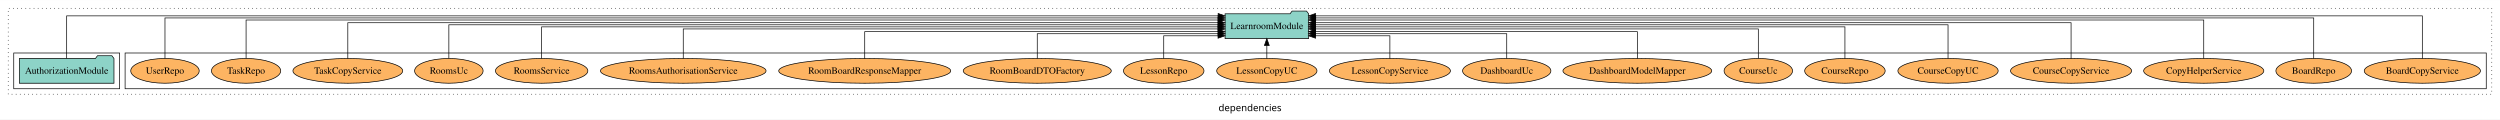
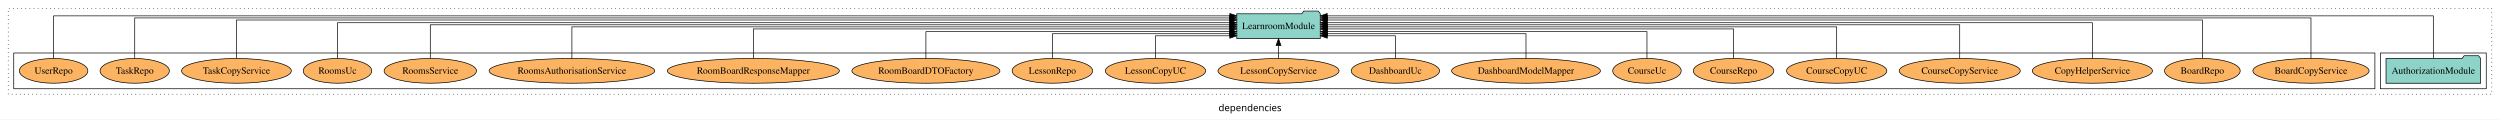
<svg xmlns="http://www.w3.org/2000/svg" width="3637pt" height="174pt" viewBox="0.00 0.00 3637.00 173.80">
  <g id="graph0" class="graph" transform="scale(1 1) rotate(0) translate(4 169.8)">
    <polygon fill="white" stroke="transparent" points="-4,4 -4,-169.8 3633,-169.8 3633,4 -4,4" />
    <text text-anchor="middle" x="1814.5" y="-8.2" font-family="sans-serif" font-size="14.00">dependencies</text>
    <g id="clust1" class="cluster">
      <polygon fill="none" stroke="black" stroke-dasharray="1,5" points="8,-32.8 8,-157.8 3621,-157.8 3621,-32.8 8,-32.8" />
    </g>
+     <g id="clust3" class="cluster">
+       <polygon fill="none" stroke="black" points="3459,-40.8 3459,-92.8 3613,-92.8 3613,-40.8 3459,-40.8" />
+     </g>
    <g id="clust6" class="cluster">
-       <polygon fill="none" stroke="black" points="178,-40.8 178,-92.8 3613,-92.8 3613,-40.8 178,-40.8" />
-     </g>
-     <g id="clust3" class="cluster">
-       <polygon fill="none" stroke="black" points="16,-40.8 16,-92.8 170,-92.8 170,-40.8 16,-40.8" />
+       <polygon fill="none" stroke="black" points="16,-40.8 16,-92.8 3451,-92.8 3451,-40.8 16,-40.8" />
    </g>
    <g id="node1" class="node">
-       <polygon fill="#8dd3c7" stroke="black" points="161.81,-84.8 158.81,-88.8 137.81,-88.8 134.81,-84.8 24.19,-84.8 24.19,-48.8 161.81,-48.8 161.81,-84.8" />
-       <text text-anchor="middle" x="93" y="-62.6" font-family="Times,serif" font-size="14.00">AuthorizationModule</text>
+       <polygon fill="#8dd3c7" stroke="black" points="3604.81,-84.8 3601.81,-88.8 3580.81,-88.8 3577.81,-84.8 3467.19,-84.8 3467.19,-48.8 3604.81,-48.8 3604.81,-84.8" />
+       <text text-anchor="middle" x="3536" y="-62.6" font-family="Times,serif" font-size="14.00">AuthorizationModule</text>
    </g>
    <g id="node2" class="node">
-       <polygon fill="#8dd3c7" stroke="black" points="1899.75,-149.8 1896.75,-153.8 1875.75,-153.8 1872.75,-149.8 1778.25,-149.8 1778.25,-113.8 1899.75,-113.8 1899.75,-149.8" />
-       <text text-anchor="middle" x="1839" y="-127.6" font-family="Times,serif" font-size="14.00">LearnroomModule</text>
+       <polygon fill="#8dd3c7" stroke="black" points="1916.75,-149.8 1913.75,-153.8 1892.75,-153.8 1889.75,-149.8 1795.25,-149.8 1795.25,-113.8 1916.75,-113.8 1916.75,-149.8" />
+       <text text-anchor="middle" x="1856" y="-127.6" font-family="Times,serif" font-size="14.00">LearnroomModule</text>
    </g>
    <g id="edge1" class="edge">
-       <path fill="none" stroke="black" d="M93,-84.95C93,-108.56 93,-146.8 93,-146.8 93,-146.8 1768.14,-146.8 1768.14,-146.8" />
-       <polygon fill="black" stroke="black" points="1768.14,-150.3 1778.14,-146.8 1768.14,-143.3 1768.14,-150.3" />
+       <path fill="none" stroke="black" d="M3536,-84.95C3536,-108.56 3536,-146.8 3536,-146.8 3536,-146.8 1926.78,-146.8 1926.78,-146.8" />
+       <polygon fill="black" stroke="black" points="1926.78,-143.3 1916.78,-146.8 1926.78,-150.3 1926.78,-143.3" />
    </g>
    <g id="node3" class="node">
-       <ellipse fill="#fdb462" stroke="black" cx="3520" cy="-66.8" rx="84.54" ry="18" />
-       <text text-anchor="middle" x="3520" y="-62.6" font-family="Times,serif" font-size="14.00">BoardCopyService</text>
+       <ellipse fill="#fdb462" stroke="black" cx="3358" cy="-66.8" rx="84.54" ry="18" />
+       <text text-anchor="middle" x="3358" y="-62.6" font-family="Times,serif" font-size="14.00">BoardCopyService</text>
    </g>
    <g id="edge2" class="edge">
-       <path fill="none" stroke="black" d="M3520,-84.95C3520,-108.56 3520,-146.8 3520,-146.8 3520,-146.8 1909.82,-146.8 1909.82,-146.8" />
-       <polygon fill="black" stroke="black" points="1909.82,-143.3 1899.82,-146.8 1909.82,-150.3 1909.82,-143.3" />
+       <path fill="none" stroke="black" d="M3358,-85.05C3358,-107.82 3358,-143.8 3358,-143.8 3358,-143.8 1927.21,-143.8 1927.21,-143.8" />
+       <polygon fill="black" stroke="black" points="1927.21,-140.3 1917.21,-143.8 1927.21,-147.3 1927.21,-140.3" />
    </g>
    <g id="node4" class="node">
-       <ellipse fill="#fdb462" stroke="black" cx="3362" cy="-66.8" rx="55.04" ry="18" />
-       <text text-anchor="middle" x="3362" y="-62.6" font-family="Times,serif" font-size="14.00">BoardRepo</text>
+       <ellipse fill="#fdb462" stroke="black" cx="3200" cy="-66.8" rx="55.04" ry="18" />
+       <text text-anchor="middle" x="3200" y="-62.6" font-family="Times,serif" font-size="14.00">BoardRepo</text>
    </g>
    <g id="edge3" class="edge">
-       <path fill="none" stroke="black" d="M3362,-85.05C3362,-107.82 3362,-143.8 3362,-143.8 3362,-143.8 1910.12,-143.8 1910.12,-143.8" />
-       <polygon fill="black" stroke="black" points="1910.12,-140.3 1900.12,-143.8 1910.12,-147.3 1910.12,-140.3" />
+       <path fill="none" stroke="black" d="M3200,-85.09C3200,-107.01 3200,-140.8 3200,-140.8 3200,-140.8 1926.8,-140.8 1926.8,-140.8" />
+       <polygon fill="black" stroke="black" points="1926.8,-137.3 1916.8,-140.8 1926.8,-144.3 1926.8,-137.3" />
    </g>
    <g id="node5" class="node">
-       <ellipse fill="#fdb462" stroke="black" cx="3202" cy="-66.8" rx="87.39" ry="18" />
-       <text text-anchor="middle" x="3202" y="-62.6" font-family="Times,serif" font-size="14.00">CopyHelperService</text>
+       <ellipse fill="#fdb462" stroke="black" cx="3040" cy="-66.8" rx="87.39" ry="18" />
+       <text text-anchor="middle" x="3040" y="-62.6" font-family="Times,serif" font-size="14.00">CopyHelperService</text>
    </g>
    <g id="edge4" class="edge">
-       <path fill="none" stroke="black" d="M3202,-85.09C3202,-107.01 3202,-140.8 3202,-140.8 3202,-140.8 1909.77,-140.8 1909.77,-140.8" />
-       <polygon fill="black" stroke="black" points="1909.77,-137.3 1899.77,-140.8 1909.77,-144.3 1909.77,-137.3" />
+       <path fill="none" stroke="black" d="M3040,-84.83C3040,-105.57 3040,-136.8 3040,-136.8 3040,-136.8 1926.75,-136.8 1926.75,-136.8" />
+       <polygon fill="black" stroke="black" points="1926.75,-133.3 1916.75,-136.8 1926.75,-140.3 1926.75,-133.3" />
    </g>
    <g id="node6" class="node">
-       <ellipse fill="#fdb462" stroke="black" cx="3009" cy="-66.8" rx="88.06" ry="18" />
-       <text text-anchor="middle" x="3009" y="-62.6" font-family="Times,serif" font-size="14.00">CourseCopyService</text>
+       <ellipse fill="#fdb462" stroke="black" cx="2847" cy="-66.8" rx="88.06" ry="18" />
+       <text text-anchor="middle" x="2847" y="-62.6" font-family="Times,serif" font-size="14.00">CourseCopyService</text>
    </g>
    <g id="edge5" class="edge">
-       <path fill="none" stroke="black" d="M3009,-84.83C3009,-105.57 3009,-136.8 3009,-136.8 3009,-136.8 1909.85,-136.8 1909.85,-136.8" />
-       <polygon fill="black" stroke="black" points="1909.85,-133.3 1899.85,-136.8 1909.85,-140.3 1909.85,-133.3" />
+       <path fill="none" stroke="black" d="M2847,-85.11C2847,-104.95 2847,-133.8 2847,-133.8 2847,-133.8 1926.87,-133.8 1926.87,-133.8" />
+       <polygon fill="black" stroke="black" points="1926.87,-130.3 1916.87,-133.8 1926.87,-137.3 1926.87,-130.3" />
    </g>
    <g id="node7" class="node">
-       <ellipse fill="#fdb462" stroke="black" cx="2830" cy="-66.8" rx="72.97" ry="18" />
-       <text text-anchor="middle" x="2830" y="-62.6" font-family="Times,serif" font-size="14.00">CourseCopyUC</text>
+       <ellipse fill="#fdb462" stroke="black" cx="2668" cy="-66.8" rx="72.97" ry="18" />
+       <text text-anchor="middle" x="2668" y="-62.6" font-family="Times,serif" font-size="14.00">CourseCopyUC</text>
    </g>
    <g id="edge6" class="edge">
-       <path fill="none" stroke="black" d="M2830,-85.11C2830,-104.95 2830,-133.8 2830,-133.8 2830,-133.8 1909.87,-133.8 1909.87,-133.8" />
-       <polygon fill="black" stroke="black" points="1909.87,-130.3 1899.87,-133.8 1909.87,-137.3 1909.87,-130.3" />
+       <path fill="none" stroke="black" d="M2668,-84.97C2668,-103.89 2668,-130.8 2668,-130.8 2668,-130.8 1927.03,-130.8 1927.03,-130.8" />
+       <polygon fill="black" stroke="black" points="1927.03,-127.3 1917.03,-130.8 1927.03,-134.3 1927.03,-127.3" />
    </g>
    <g id="node8" class="node">
-       <ellipse fill="#fdb462" stroke="black" cx="2680" cy="-66.8" rx="58.56" ry="18" />
-       <text text-anchor="middle" x="2680" y="-62.6" font-family="Times,serif" font-size="14.00">CourseRepo</text>
+       <ellipse fill="#fdb462" stroke="black" cx="2518" cy="-66.8" rx="58.56" ry="18" />
+       <text text-anchor="middle" x="2518" y="-62.6" font-family="Times,serif" font-size="14.00">CourseRepo</text>
    </g>
    <g id="edge7" class="edge">
-       <path fill="none" stroke="black" d="M2680,-84.97C2680,-103.89 2680,-130.8 2680,-130.8 2680,-130.8 1909.82,-130.8 1909.82,-130.8" />
-       <polygon fill="black" stroke="black" points="1909.82,-127.3 1899.82,-130.8 1909.82,-134.3 1909.82,-127.3" />
+       <path fill="none" stroke="black" d="M2518,-85.1C2518,-103.07 2518,-127.8 2518,-127.8 2518,-127.8 1926.8,-127.8 1926.8,-127.8" />
+       <polygon fill="black" stroke="black" points="1926.8,-124.3 1916.8,-127.8 1926.8,-131.3 1926.8,-124.3" />
    </g>
    <g id="node9" class="node">
-       <ellipse fill="#fdb462" stroke="black" cx="2554" cy="-66.8" rx="49.81" ry="18" />
-       <text text-anchor="middle" x="2554" y="-62.6" font-family="Times,serif" font-size="14.00">CourseUc</text>
+       <ellipse fill="#fdb462" stroke="black" cx="2392" cy="-66.8" rx="49.81" ry="18" />
+       <text text-anchor="middle" x="2392" y="-62.6" font-family="Times,serif" font-size="14.00">CourseUc</text>
    </g>
    <g id="edge8" class="edge">
-       <path fill="none" stroke="black" d="M2554,-85.1C2554,-103.07 2554,-127.8 2554,-127.8 2554,-127.8 1909.96,-127.8 1909.96,-127.8" />
-       <polygon fill="black" stroke="black" points="1909.96,-124.3 1899.96,-127.8 1909.96,-131.3 1909.96,-124.3" />
+       <path fill="none" stroke="black" d="M2392,-84.84C2392,-101.53 2392,-123.8 2392,-123.8 2392,-123.8 1926.96,-123.8 1926.96,-123.8" />
+       <polygon fill="black" stroke="black" points="1926.96,-120.3 1916.96,-123.8 1926.96,-127.3 1926.96,-120.3" />
    </g>
    <g id="node10" class="node">
-       <ellipse fill="#fdb462" stroke="black" cx="2378" cy="-66.8" rx="108.23" ry="18" />
-       <text text-anchor="middle" x="2378" y="-62.6" font-family="Times,serif" font-size="14.00">DashboardModelMapper</text>
+       <ellipse fill="#fdb462" stroke="black" cx="2216" cy="-66.8" rx="108.23" ry="18" />
+       <text text-anchor="middle" x="2216" y="-62.6" font-family="Times,serif" font-size="14.00">DashboardModelMapper</text>
    </g>
    <g id="edge9" class="edge">
-       <path fill="none" stroke="black" d="M2378,-84.84C2378,-101.53 2378,-123.8 2378,-123.8 2378,-123.8 1909.78,-123.8 1909.78,-123.8" />
-       <polygon fill="black" stroke="black" points="1909.78,-120.3 1899.78,-123.8 1909.78,-127.3 1909.78,-120.3" />
+       <path fill="none" stroke="black" d="M2216,-85.08C2216,-100.75 2216,-120.8 2216,-120.8 2216,-120.8 1927.07,-120.8 1927.07,-120.8" />
+       <polygon fill="black" stroke="black" points="1927.07,-117.3 1917.07,-120.8 1927.07,-124.3 1927.07,-117.3" />
    </g>
    <g id="node11" class="node">
-       <ellipse fill="#fdb462" stroke="black" cx="2188" cy="-66.8" rx="64.26" ry="18" />
-       <text text-anchor="middle" x="2188" y="-62.6" font-family="Times,serif" font-size="14.00">DashboardUc</text>
+       <ellipse fill="#fdb462" stroke="black" cx="2026" cy="-66.8" rx="64.26" ry="18" />
+       <text text-anchor="middle" x="2026" y="-62.6" font-family="Times,serif" font-size="14.00">DashboardUc</text>
    </g>
    <g id="edge10" class="edge">
-       <path fill="none" stroke="black" d="M2188,-85.08C2188,-100.75 2188,-120.8 2188,-120.8 2188,-120.8 1909.79,-120.8 1909.79,-120.8" />
-       <polygon fill="black" stroke="black" points="1909.79,-117.3 1899.79,-120.8 1909.79,-124.3 1909.79,-117.3" />
+       <path fill="none" stroke="black" d="M2026,-84.92C2026,-99.58 2026,-117.8 2026,-117.8 2026,-117.8 1926.89,-117.8 1926.89,-117.8" />
+       <polygon fill="black" stroke="black" points="1926.89,-114.3 1916.89,-117.8 1926.89,-121.3 1926.89,-114.3" />
    </g>
    <g id="node12" class="node">
-       <ellipse fill="#fdb462" stroke="black" cx="2018" cy="-66.8" rx="88.06" ry="18" />
-       <text text-anchor="middle" x="2018" y="-62.6" font-family="Times,serif" font-size="14.00">LessonCopyService</text>
+       <ellipse fill="#fdb462" stroke="black" cx="1856" cy="-66.8" rx="88.06" ry="18" />
+       <text text-anchor="middle" x="1856" y="-62.6" font-family="Times,serif" font-size="14.00">LessonCopyService</text>
    </g>
    <g id="edge11" class="edge">
-       <path fill="none" stroke="black" d="M2018,-84.92C2018,-99.58 2018,-117.8 2018,-117.8 2018,-117.8 1909.85,-117.8 1909.85,-117.8" />
-       <polygon fill="black" stroke="black" points="1909.85,-114.3 1899.85,-117.8 1909.85,-121.3 1909.85,-114.3" />
+       <path fill="none" stroke="black" d="M1856,-84.91C1856,-84.91 1856,-103.79 1856,-103.79" />
+       <polygon fill="black" stroke="black" points="1852.5,-103.79 1856,-113.79 1859.5,-103.79 1852.5,-103.79" />
    </g>
    <g id="node13" class="node">
-       <ellipse fill="#fdb462" stroke="black" cx="1839" cy="-66.8" rx="72.97" ry="18" />
-       <text text-anchor="middle" x="1839" y="-62.6" font-family="Times,serif" font-size="14.00">LessonCopyUC</text>
+       <ellipse fill="#fdb462" stroke="black" cx="1677" cy="-66.8" rx="72.97" ry="18" />
+       <text text-anchor="middle" x="1677" y="-62.6" font-family="Times,serif" font-size="14.00">LessonCopyUC</text>
    </g>
    <g id="edge12" class="edge">
-       <path fill="none" stroke="black" d="M1839,-84.91C1839,-84.91 1839,-103.79 1839,-103.79" />
-       <polygon fill="black" stroke="black" points="1835.5,-103.79 1839,-113.79 1842.5,-103.79 1835.5,-103.79" />
+       <path fill="none" stroke="black" d="M1677,-84.92C1677,-99.58 1677,-117.8 1677,-117.8 1677,-117.8 1785.15,-117.8 1785.15,-117.8" />
+       <polygon fill="black" stroke="black" points="1785.15,-121.3 1795.15,-117.8 1785.15,-114.3 1785.15,-121.3" />
    </g>
    <g id="node14" class="node">
-       <ellipse fill="#fdb462" stroke="black" cx="1689" cy="-66.8" rx="58.56" ry="18" />
-       <text text-anchor="middle" x="1689" y="-62.6" font-family="Times,serif" font-size="14.00">LessonRepo</text>
+       <ellipse fill="#fdb462" stroke="black" cx="1527" cy="-66.8" rx="58.56" ry="18" />
+       <text text-anchor="middle" x="1527" y="-62.6" font-family="Times,serif" font-size="14.00">LessonRepo</text>
    </g>
    <g id="edge13" class="edge">
-       <path fill="none" stroke="black" d="M1689,-84.92C1689,-99.58 1689,-117.8 1689,-117.8 1689,-117.8 1767.99,-117.8 1767.99,-117.8" />
-       <polygon fill="black" stroke="black" points="1767.99,-121.3 1777.99,-117.8 1767.99,-114.3 1767.99,-121.3" />
+       <path fill="none" stroke="black" d="M1527,-85.08C1527,-100.75 1527,-120.8 1527,-120.8 1527,-120.8 1784.89,-120.8 1784.89,-120.8" />
+       <polygon fill="black" stroke="black" points="1784.89,-124.3 1794.89,-120.8 1784.89,-117.3 1784.89,-124.3" />
    </g>
    <g id="node15" class="node">
-       <ellipse fill="#fdb462" stroke="black" cx="1505" cy="-66.8" rx="107.68" ry="18" />
-       <text text-anchor="middle" x="1505" y="-62.6" font-family="Times,serif" font-size="14.00">RoomBoardDTOFactory</text>
+       <ellipse fill="#fdb462" stroke="black" cx="1343" cy="-66.8" rx="107.68" ry="18" />
+       <text text-anchor="middle" x="1343" y="-62.6" font-family="Times,serif" font-size="14.00">RoomBoardDTOFactory</text>
    </g>
    <g id="edge14" class="edge">
-       <path fill="none" stroke="black" d="M1505,-85.08C1505,-100.75 1505,-120.8 1505,-120.8 1505,-120.8 1768.13,-120.8 1768.13,-120.8" />
-       <polygon fill="black" stroke="black" points="1768.13,-124.3 1778.13,-120.8 1768.13,-117.3 1768.13,-124.3" />
+       <path fill="none" stroke="black" d="M1343,-84.84C1343,-101.53 1343,-123.8 1343,-123.8 1343,-123.8 1785.14,-123.8 1785.14,-123.8" />
+       <polygon fill="black" stroke="black" points="1785.14,-127.3 1795.14,-123.8 1785.14,-120.3 1785.14,-127.3" />
    </g>
    <g id="node16" class="node">
-       <ellipse fill="#fdb462" stroke="black" cx="1254" cy="-66.8" rx="125.09" ry="18" />
-       <text text-anchor="middle" x="1254" y="-62.6" font-family="Times,serif" font-size="14.00">RoomBoardResponseMapper</text>
+       <ellipse fill="#fdb462" stroke="black" cx="1092" cy="-66.8" rx="125.09" ry="18" />
+       <text text-anchor="middle" x="1092" y="-62.6" font-family="Times,serif" font-size="14.00">RoomBoardResponseMapper</text>
    </g>
    <g id="edge15" class="edge">
-       <path fill="none" stroke="black" d="M1254,-84.84C1254,-101.53 1254,-123.8 1254,-123.8 1254,-123.8 1768.05,-123.8 1768.05,-123.8" />
-       <polygon fill="black" stroke="black" points="1768.05,-127.3 1778.05,-123.8 1768.05,-120.3 1768.05,-127.3" />
+       <path fill="none" stroke="black" d="M1092,-85.1C1092,-103.07 1092,-127.8 1092,-127.8 1092,-127.8 1785.09,-127.8 1785.09,-127.8" />
+       <polygon fill="black" stroke="black" points="1785.09,-131.3 1795.09,-127.8 1785.09,-124.3 1785.09,-131.3" />
    </g>
    <g id="node17" class="node">
-       <ellipse fill="#fdb462" stroke="black" cx="990" cy="-66.8" rx="120.44" ry="18" />
-       <text text-anchor="middle" x="990" y="-62.6" font-family="Times,serif" font-size="14.00">RoomsAuthorisationService</text>
+       <ellipse fill="#fdb462" stroke="black" cx="828" cy="-66.8" rx="120.44" ry="18" />
+       <text text-anchor="middle" x="828" y="-62.6" font-family="Times,serif" font-size="14.00">RoomsAuthorisationService</text>
    </g>
    <g id="edge16" class="edge">
-       <path fill="none" stroke="black" d="M990,-85.1C990,-103.07 990,-127.8 990,-127.8 990,-127.8 1767.94,-127.8 1767.94,-127.8" />
-       <polygon fill="black" stroke="black" points="1767.94,-131.3 1777.94,-127.8 1767.94,-124.3 1767.94,-131.3" />
+       <path fill="none" stroke="black" d="M828,-84.97C828,-103.89 828,-130.8 828,-130.8 828,-130.8 1785.15,-130.8 1785.15,-130.8" />
+       <polygon fill="black" stroke="black" points="1785.15,-134.3 1795.15,-130.8 1785.15,-127.3 1785.15,-134.3" />
    </g>
    <g id="node18" class="node">
-       <ellipse fill="#fdb462" stroke="black" cx="784" cy="-66.8" rx="67.22" ry="18" />
-       <text text-anchor="middle" x="784" y="-62.6" font-family="Times,serif" font-size="14.00">RoomsService</text>
+       <ellipse fill="#fdb462" stroke="black" cx="622" cy="-66.8" rx="67.22" ry="18" />
+       <text text-anchor="middle" x="622" y="-62.6" font-family="Times,serif" font-size="14.00">RoomsService</text>
    </g>
    <g id="edge17" class="edge">
-       <path fill="none" stroke="black" d="M784,-84.97C784,-103.89 784,-130.8 784,-130.8 784,-130.8 1768.1,-130.8 1768.1,-130.8" />
-       <polygon fill="black" stroke="black" points="1768.1,-134.3 1778.1,-130.8 1768.1,-127.3 1768.1,-134.3" />
+       <path fill="none" stroke="black" d="M622,-85.11C622,-104.95 622,-133.8 622,-133.8 622,-133.8 1785.23,-133.8 1785.23,-133.8" />
+       <polygon fill="black" stroke="black" points="1785.23,-137.3 1795.23,-133.8 1785.23,-130.3 1785.23,-137.3" />
    </g>
    <g id="node19" class="node">
-       <ellipse fill="#fdb462" stroke="black" cx="649" cy="-66.8" rx="49.83" ry="18" />
-       <text text-anchor="middle" x="649" y="-62.6" font-family="Times,serif" font-size="14.00">RoomsUc</text>
+       <ellipse fill="#fdb462" stroke="black" cx="487" cy="-66.8" rx="49.83" ry="18" />
+       <text text-anchor="middle" x="487" y="-62.6" font-family="Times,serif" font-size="14.00">RoomsUc</text>
    </g>
    <g id="edge18" class="edge">
-       <path fill="none" stroke="black" d="M649,-85.11C649,-104.95 649,-133.8 649,-133.8 649,-133.8 1767.94,-133.8 1767.94,-133.8" />
-       <polygon fill="black" stroke="black" points="1767.94,-137.3 1777.94,-133.8 1767.94,-130.3 1767.94,-137.3" />
+       <path fill="none" stroke="black" d="M487,-84.83C487,-105.57 487,-136.8 487,-136.8 487,-136.8 1784.96,-136.8 1784.96,-136.8" />
+       <polygon fill="black" stroke="black" points="1784.96,-140.3 1794.96,-136.8 1784.96,-133.3 1784.96,-140.3" />
    </g>
    <g id="node20" class="node">
-       <ellipse fill="#fdb462" stroke="black" cx="502" cy="-66.8" rx="79.88" ry="18" />
-       <text text-anchor="middle" x="502" y="-62.6" font-family="Times,serif" font-size="14.00">TaskCopyService</text>
+       <ellipse fill="#fdb462" stroke="black" cx="340" cy="-66.8" rx="79.88" ry="18" />
+       <text text-anchor="middle" x="340" y="-62.6" font-family="Times,serif" font-size="14.00">TaskCopyService</text>
    </g>
    <g id="edge19" class="edge">
-       <path fill="none" stroke="black" d="M502,-84.83C502,-105.57 502,-136.8 502,-136.8 502,-136.8 1768.08,-136.8 1768.08,-136.8" />
-       <polygon fill="black" stroke="black" points="1768.08,-140.3 1778.08,-136.8 1768.08,-133.3 1768.08,-140.3" />
+       <path fill="none" stroke="black" d="M340,-85.09C340,-107.01 340,-140.8 340,-140.8 340,-140.8 1785.17,-140.8 1785.17,-140.8" />
+       <polygon fill="black" stroke="black" points="1785.17,-144.3 1795.17,-140.8 1785.17,-137.3 1785.17,-144.3" />
    </g>
    <g id="node21" class="node">
-       <ellipse fill="#fdb462" stroke="black" cx="354" cy="-66.8" rx="50.39" ry="18" />
-       <text text-anchor="middle" x="354" y="-62.6" font-family="Times,serif" font-size="14.00">TaskRepo</text>
+       <ellipse fill="#fdb462" stroke="black" cx="192" cy="-66.8" rx="50.39" ry="18" />
+       <text text-anchor="middle" x="192" y="-62.6" font-family="Times,serif" font-size="14.00">TaskRepo</text>
    </g>
    <g id="edge20" class="edge">
-       <path fill="none" stroke="black" d="M354,-85.09C354,-107.01 354,-140.8 354,-140.8 354,-140.8 1768.02,-140.8 1768.02,-140.8" />
-       <polygon fill="black" stroke="black" points="1768.02,-144.3 1778.02,-140.8 1768.02,-137.3 1768.02,-144.3" />
+       <path fill="none" stroke="black" d="M192,-85.05C192,-107.82 192,-143.8 192,-143.8 192,-143.8 1784.8,-143.8 1784.8,-143.8" />
+       <polygon fill="black" stroke="black" points="1784.8,-147.3 1794.8,-143.8 1784.8,-140.3 1784.8,-147.3" />
    </g>
    <g id="node22" class="node">
-       <ellipse fill="#fdb462" stroke="black" cx="236" cy="-66.8" rx="49.81" ry="18" />
-       <text text-anchor="middle" x="236" y="-62.6" font-family="Times,serif" font-size="14.00">UserRepo</text>
+       <ellipse fill="#fdb462" stroke="black" cx="74" cy="-66.8" rx="49.81" ry="18" />
+       <text text-anchor="middle" x="74" y="-62.6" font-family="Times,serif" font-size="14.00">UserRepo</text>
    </g>
    <g id="edge21" class="edge">
-       <path fill="none" stroke="black" d="M236,-85.05C236,-107.82 236,-143.8 236,-143.8 236,-143.8 1768.12,-143.8 1768.12,-143.8" />
-       <polygon fill="black" stroke="black" points="1768.12,-147.3 1778.12,-143.8 1768.12,-140.3 1768.12,-147.3" />
+       <path fill="none" stroke="black" d="M74,-84.95C74,-108.56 74,-146.8 74,-146.8 74,-146.8 1785.18,-146.8 1785.18,-146.8" />
+       <polygon fill="black" stroke="black" points="1785.18,-150.3 1795.18,-146.8 1785.18,-143.3 1785.18,-150.3" />
    </g>
  </g>
</svg>
